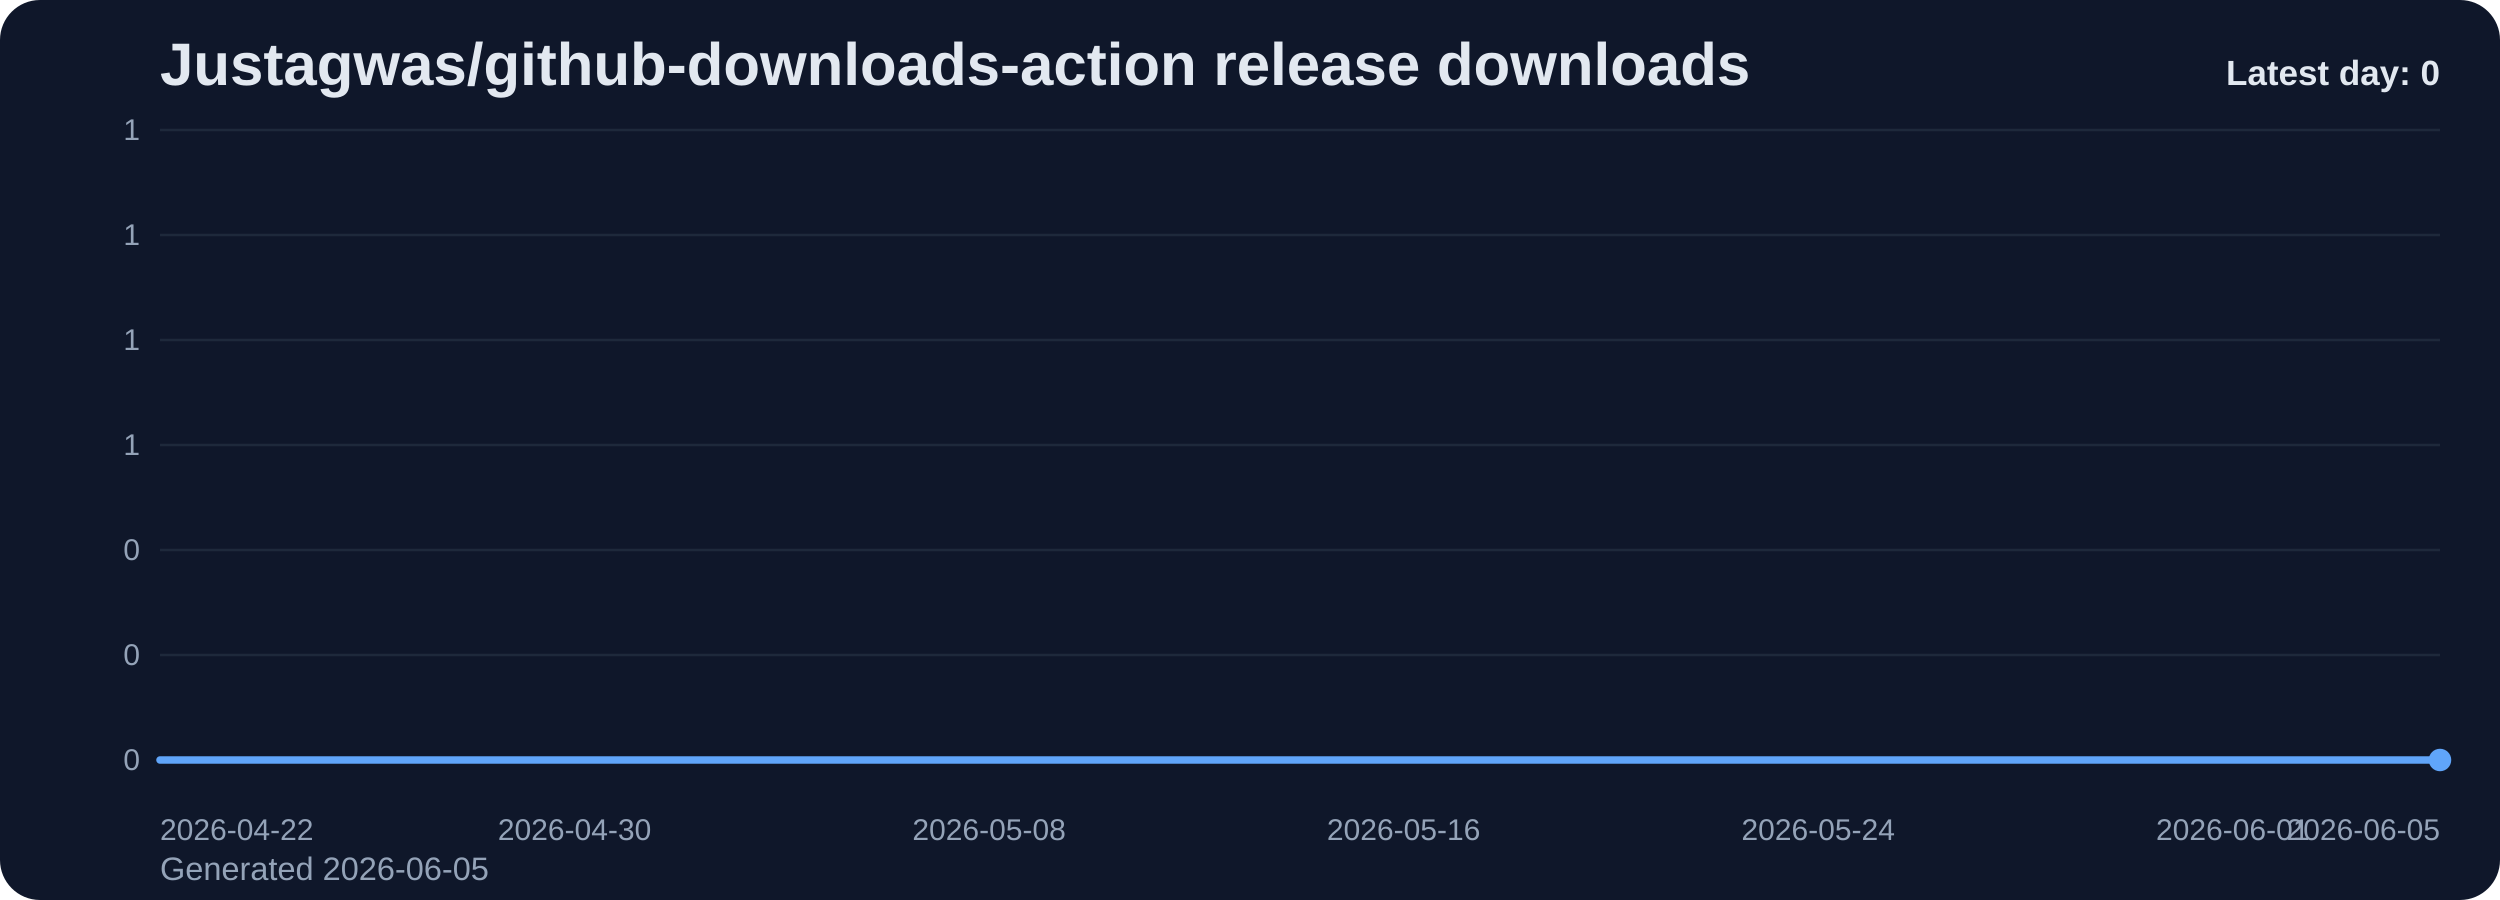
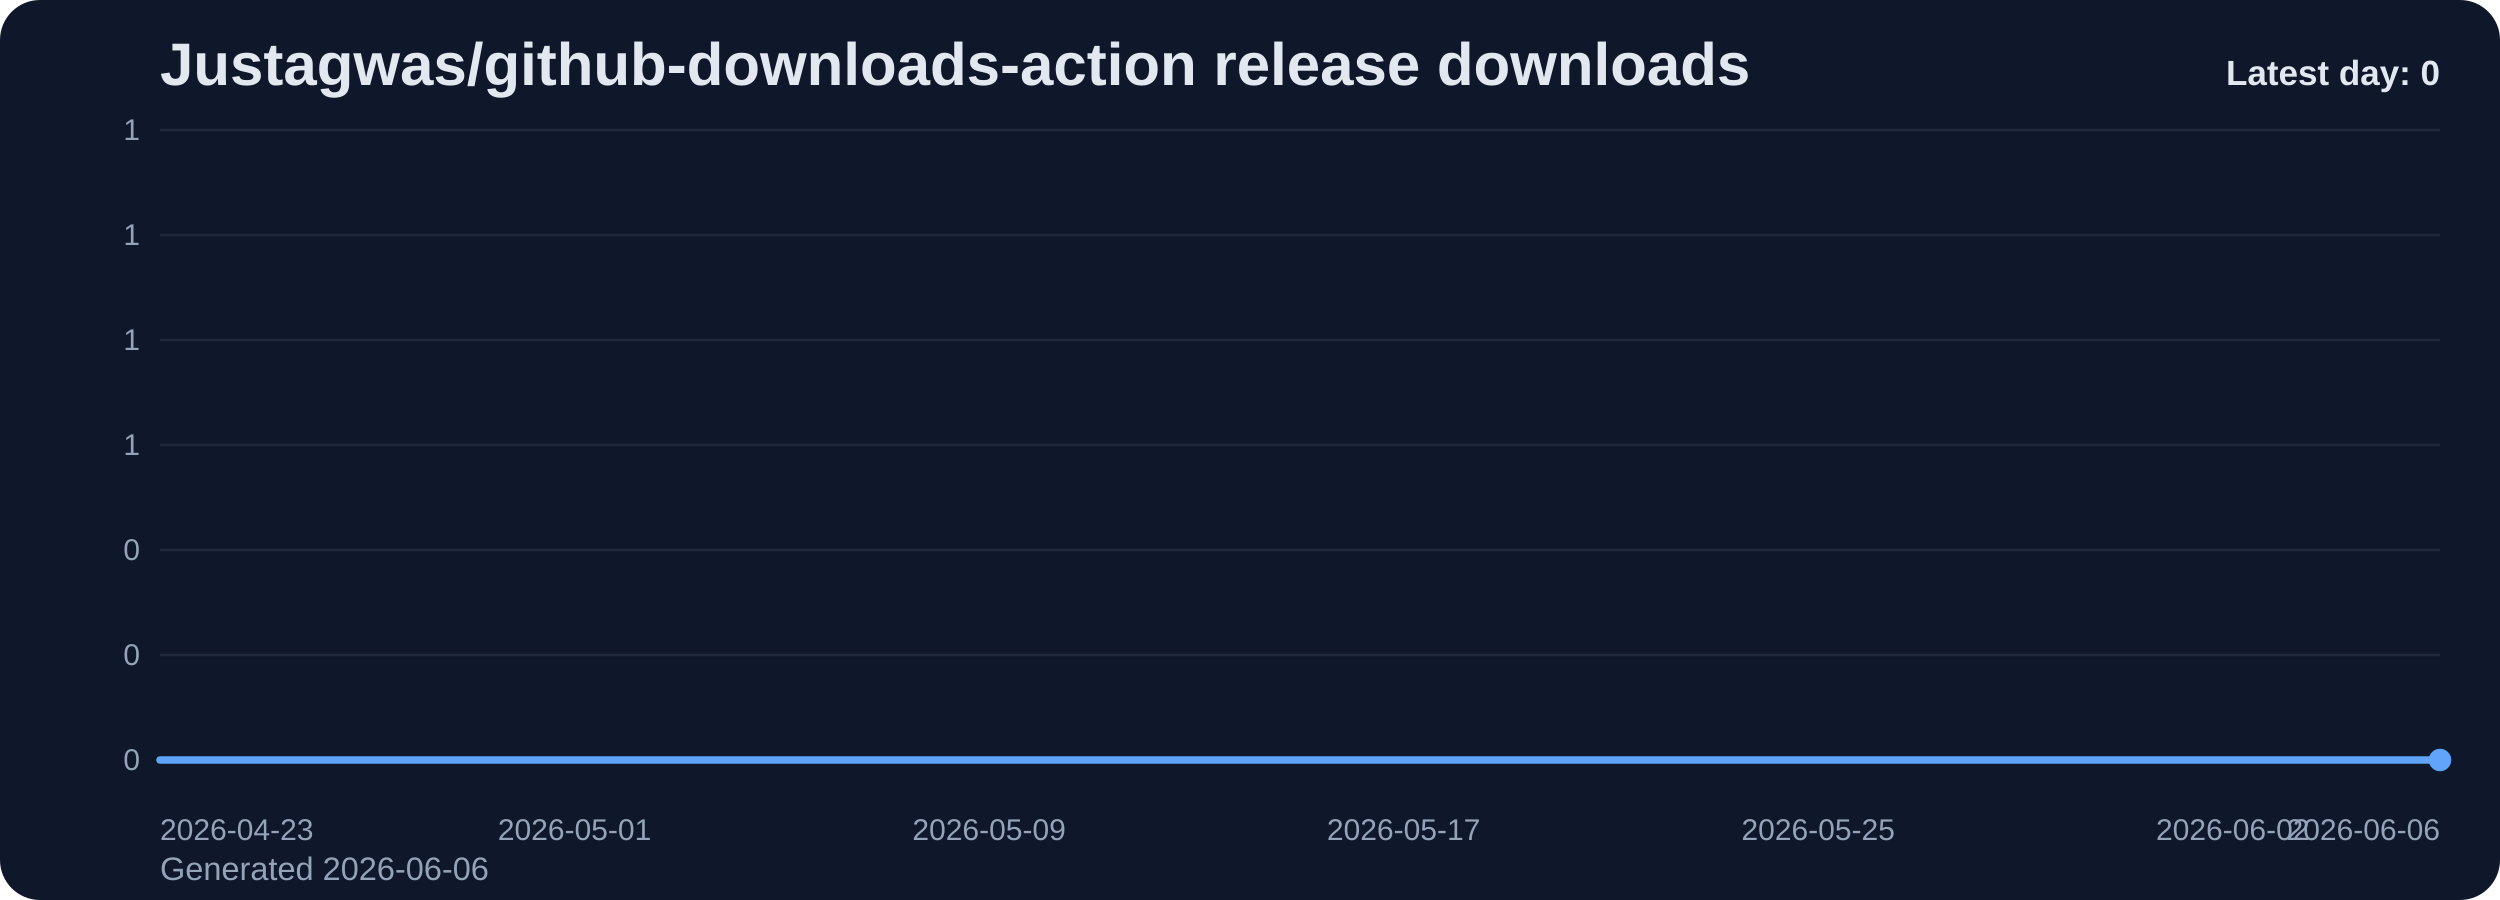
<svg xmlns="http://www.w3.org/2000/svg" viewBox="0 0 1000 360" role="img" aria-label="Justagwas/github-downloads-action release downloads chart">
  <defs>
    <linearGradient id="fill-daily-slate" x1="0" y1="0" x2="0" y2="1">
      <stop offset="0%" stop-color="#60a5fa" stop-opacity="0.32" />
      <stop offset="100%" stop-color="#60a5fa" stop-opacity="0.05" />
    </linearGradient>
    <style>
      .bg { fill: #0f172a; }
      .title { font: 700 24px Arial, sans-serif; fill: #e2e8f0; }
      .sub { font: 400 13px Arial, sans-serif; fill: #94a3b8; }
      .grid { stroke: #1e293b; stroke-width: 1; }
      .axis { font: 400 12px Arial, sans-serif; fill: #94a3b8; }
      .line { fill: none; stroke: #60a5fa; stroke-width: 3; stroke-linecap: round; stroke-linejoin: round; }
      .dot { fill: #60a5fa; }
      .value { font: 600 11px Arial, sans-serif; fill: #cbd5e1; }
      .latest { font: 700 14px Arial, sans-serif; fill: #e2e8f0; }
    </style>
  </defs>
  <rect class="bg" x="0" y="0" width="1000" height="360" rx="16" />
  <text class="title" x="64" y="34">Justagwas/github-downloads-action release downloads</text>
-   <text class="sub" x="64" y="352">Generated 2026-06-05</text>
+   <text class="sub" x="64" y="352">Generated 2026-06-06</text>
  <line x1="64" y1="52.00" x2="976" y2="52.00" class="grid" />
  <text x="56" y="56.00" text-anchor="end" class="axis">1</text>
  <line x1="64" y1="94.00" x2="976" y2="94.00" class="grid" />
  <text x="56" y="98.00" text-anchor="end" class="axis">1</text>
  <line x1="64" y1="136.00" x2="976" y2="136.00" class="grid" />
  <text x="56" y="140.00" text-anchor="end" class="axis">1</text>
  <line x1="64" y1="178.00" x2="976" y2="178.00" class="grid" />
  <text x="56" y="182.00" text-anchor="end" class="axis">1</text>
  <line x1="64" y1="220.00" x2="976" y2="220.00" class="grid" />
  <text x="56" y="224.00" text-anchor="end" class="axis">0</text>
  <line x1="64" y1="262.00" x2="976" y2="262.00" class="grid" />
  <text x="56" y="266.00" text-anchor="end" class="axis">0</text>
  <line x1="64" y1="304.00" x2="976" y2="304.00" class="grid" />
  <text x="56" y="308.00" text-anchor="end" class="axis">0</text>
  <path d="M 64.00 304 L 64.00 304.00 L 84.73 304.00 L 105.45 304.00 L 126.18 304.00 L 146.91 304.00 L 167.64 304.00 L 188.36 304.00 L 209.09 304.00 L 229.82 304.00 L 250.55 304.00 L 271.27 304.00 L 292.00 304.00 L 312.73 304.00 L 333.45 304.00 L 354.18 304.00 L 374.91 304.00 L 395.64 304.00 L 416.36 304.00 L 437.09 304.00 L 457.82 304.00 L 478.55 304.00 L 499.27 304.00 L 520.00 304.00 L 540.73 304.00 L 561.45 304.00 L 582.18 304.00 L 602.91 304.00 L 623.64 304.00 L 644.36 304.00 L 665.09 304.00 L 685.82 304.00 L 706.55 304.00 L 727.27 304.00 L 748.00 304.00 L 768.73 304.00 L 789.45 304.00 L 810.18 304.00 L 830.91 304.00 L 851.64 304.00 L 872.36 304.00 L 893.09 304.00 L 913.82 304.00 L 934.55 304.00 L 955.27 304.00 L 976.00 304.00 L 976.00 304 Z" fill="url(#fill-daily-slate)" />
  <polyline class="line" points="64.00,304.00 84.73,304.00 105.45,304.00 126.18,304.00 146.91,304.00 167.64,304.00 188.36,304.00 209.09,304.00 229.82,304.00 250.55,304.00 271.27,304.00 292.00,304.00 312.73,304.00 333.45,304.00 354.18,304.00 374.91,304.00 395.64,304.00 416.36,304.00 437.09,304.00 457.82,304.00 478.55,304.00 499.27,304.00 520.00,304.00 540.73,304.00 561.45,304.00 582.18,304.00 602.91,304.00 623.64,304.00 644.36,304.00 665.09,304.00 685.82,304.00 706.55,304.00 727.27,304.00 748.00,304.00 768.73,304.00 789.45,304.00 810.18,304.00 830.91,304.00 851.64,304.00 872.36,304.00 893.09,304.00 913.82,304.00 934.55,304.00 955.27,304.00 976.00,304.00" />
  <circle class="dot" cx="976.00" cy="304.00" r="4.5" />
-   <text class="axis" x="64.00" y="336" text-anchor="start">2026-04-22</text>
-   <text class="axis" x="229.82" y="336" text-anchor="middle">2026-04-30</text>
-   <text class="axis" x="395.64" y="336" text-anchor="middle">2026-05-08</text>
-   <text class="axis" x="561.45" y="336" text-anchor="middle">2026-05-16</text>
-   <text class="axis" x="727.27" y="336" text-anchor="middle">2026-05-24</text>
-   <text class="axis" x="893.09" y="336" text-anchor="middle">2026-06-01</text>
-   <text class="axis" x="976.00" y="336" text-anchor="end">2026-06-05</text>
+   <text class="axis" x="64.00" y="336" text-anchor="start">2026-04-23</text>
+   <text class="axis" x="229.82" y="336" text-anchor="middle">2026-05-01</text>
+   <text class="axis" x="395.64" y="336" text-anchor="middle">2026-05-09</text>
+   <text class="axis" x="561.45" y="336" text-anchor="middle">2026-05-17</text>
+   <text class="axis" x="727.27" y="336" text-anchor="middle">2026-05-25</text>
+   <text class="axis" x="893.09" y="336" text-anchor="middle">2026-06-02</text>
+   <text class="axis" x="976.00" y="336" text-anchor="end">2026-06-06</text>
  <text class="latest" x="976" y="34" text-anchor="end">Latest day: 0</text>
</svg>
